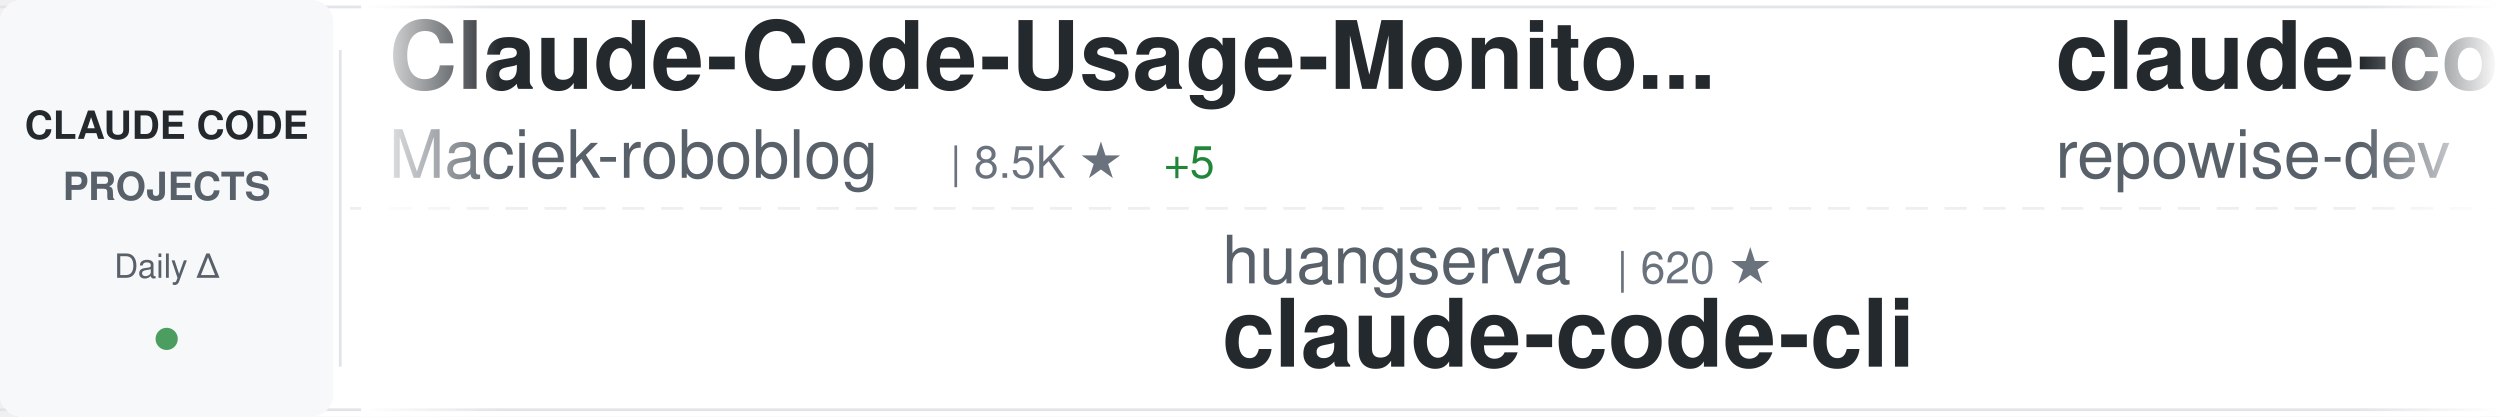
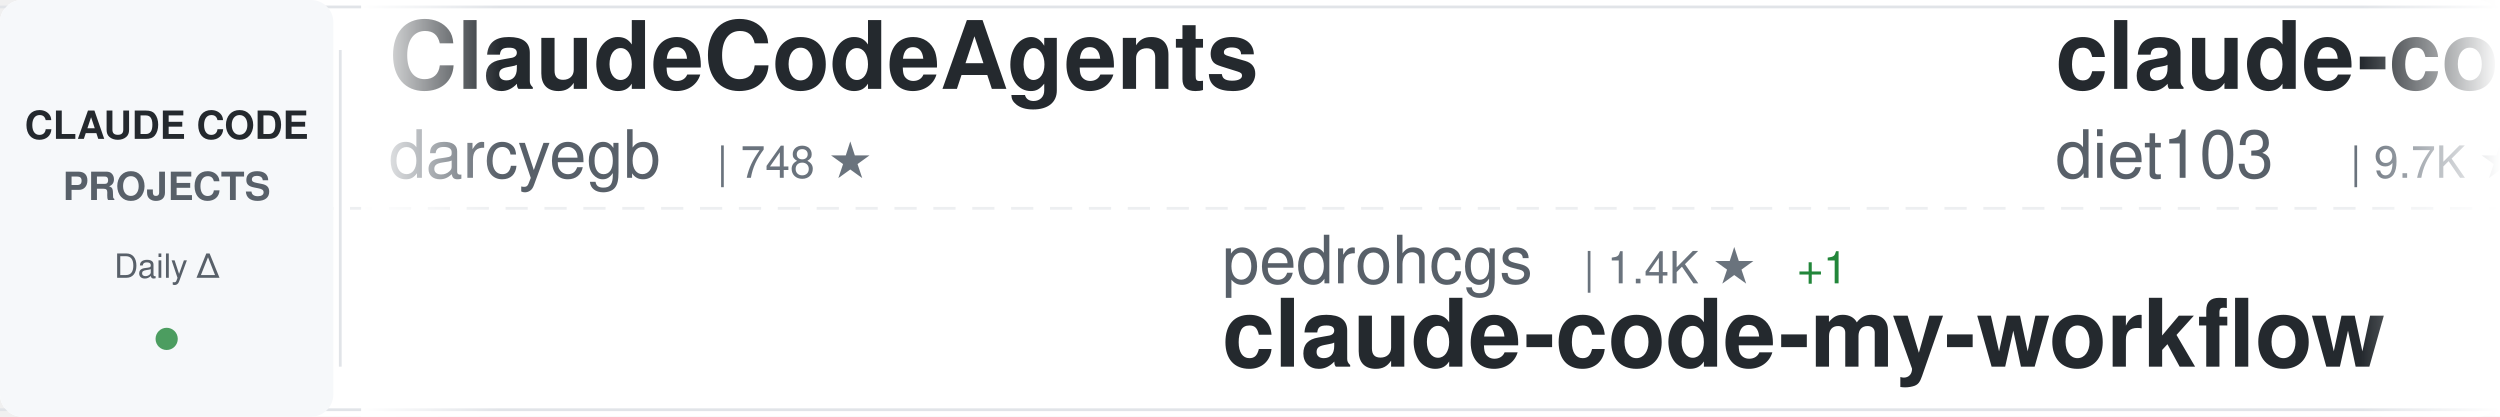
<svg xmlns="http://www.w3.org/2000/svg" width="900" height="150">
  <defs>
    <linearGradient id="awesomeLeftFade" x1="0%" y1="0%" x2="100%" y2="0%">
      <stop offset="0%" style="stop-color:#ffffff;stop-opacity:1" />
      <stop offset="100%" style="stop-color:#ffffff;stop-opacity:0" />
    </linearGradient>
    <linearGradient id="awesomeRightFade" x1="0%" y1="0%" x2="100%" y2="0%">
      <stop offset="0%" style="stop-color:#ffffff;stop-opacity:0" />
      <stop offset="100%" style="stop-color:#ffffff;stop-opacity:1" />
    </linearGradient>
  </defs>
  <rect width="900" height="150" fill="#ffffff" rx="8" />
  <rect x="0" y="2" width="900" height="1" fill="#e1e4e8" />
  <rect x="0" y="147" width="900" height="1" fill="#e1e4e8" />
  <line x1="0" y1="75" x2="900" y2="75" stroke="#e1e4e8" stroke-width="1" stroke-dasharray="8 6" opacity="0.6" />
  <rect x="0" y="0" width="120" height="150" fill="#f6f8fa" rx="8" />
  <text x="60" y="50" font-family="-apple-system, BlinkMacSystemFont, 'Segoe UI', Helvetica, Arial, sans-serif" font-size="14" font-weight="600" fill="#24292e" text-anchor="middle">CLAUDE CODE</text>
  <text x="60" y="72" font-family="-apple-system, BlinkMacSystemFont, 'Segoe UI', Helvetica, Arial, sans-serif" font-size="14" font-weight="600" fill="#586069" text-anchor="middle">PROJECTS</text>
  <text x="60" y="100" font-family="-apple-system, BlinkMacSystemFont, 'Segoe UI', Helvetica, Arial, sans-serif" font-size="12" font-weight="500" fill="#586069" text-anchor="middle">Daily Δ</text>
  <circle cx="60" cy="122" r="4" fill="#22863a" opacity="0.8" />
  <rect x="122" y="18" width="1" height="114" fill="#e1e4e8" />
  <clipPath id="awesomeTickerClip">
    <rect x="130" y="0" width="770" height="150" />
  </clipPath>
  <g clip-path="url(#awesomeTickerClip)">
    <g id="awesomeTickerItems">
      <animateTransform attributeName="transform" attributeType="XML" type="translate" from="0 0" to="-3000 0" dur="54s" repeatCount="indefinite" />
      <g transform="translate(0, 0)">
-         <text x="140" y="32" font-family="-apple-system, BlinkMacSystemFont, 'Segoe UI', Helvetica, Arial, sans-serif" font-size="34" font-weight="600" fill="#24292e">Claude-Code-Usage-Monito...</text>
-         <text x="140" y="64" font-family="-apple-system, BlinkMacSystemFont, 'Segoe UI', Helvetica, Arial, sans-serif" font-size="24" font-weight="400" fill="#586069">Maciek-roboblog</text>
-         <text x="342" y="64" font-family="-apple-system, BlinkMacSystemFont, 'Segoe UI', Helvetica, Arial, sans-serif" font-size="16" font-weight="500" fill="#6a737d">| 8.5K ★</text>
-         <text x="419" y="64" font-family="-apple-system, BlinkMacSystemFont, 'Segoe UI', Helvetica, Arial, sans-serif" font-size="16" font-weight="500" fill="#22863a"> +5</text>
+         <text x="140" y="32" font-family="-apple-system, BlinkMacSystemFont, 'Segoe UI', Helvetica, Arial, sans-serif" font-size="34" font-weight="600" fill="#24292e">ClaudeCodeAgents</text>
+         <text x="140" y="64" font-family="-apple-system, BlinkMacSystemFont, 'Segoe UI', Helvetica, Arial, sans-serif" font-size="24" font-weight="400" fill="#586069">darcyegb</text>
+         <text x="258" y="64" font-family="-apple-system, BlinkMacSystemFont, 'Segoe UI', Helvetica, Arial, sans-serif" font-size="16" font-weight="500" fill="#6a737d">| 748 ★</text>
      </g>
      <g transform="translate(300, 0)">
-         <text x="140" y="102" font-family="-apple-system, BlinkMacSystemFont, 'Segoe UI', Helvetica, Arial, sans-serif" font-size="24" font-weight="400" fill="#586069">huangserva</text>
-         <text x="282" y="102" font-family="-apple-system, BlinkMacSystemFont, 'Segoe UI', Helvetica, Arial, sans-serif" font-size="16" font-weight="500" fill="#6a737d">| 620 ★</text>
-         <text x="140" y="132" font-family="-apple-system, BlinkMacSystemFont, 'Segoe UI', Helvetica, Arial, sans-serif" font-size="34" font-weight="600" fill="#24292e">claude-code-cli</text>
+         <text x="140" y="102" font-family="-apple-system, BlinkMacSystemFont, 'Segoe UI', Helvetica, Arial, sans-serif" font-size="24" font-weight="400" fill="#586069">pedrohcgs</text>
+         <text x="270" y="102" font-family="-apple-system, BlinkMacSystemFont, 'Segoe UI', Helvetica, Arial, sans-serif" font-size="16" font-weight="500" fill="#6a737d">| 1.4K ★</text>
+         <text x="347" y="102" font-family="-apple-system, BlinkMacSystemFont, 'Segoe UI', Helvetica, Arial, sans-serif" font-size="16" font-weight="500" fill="#22863a"> +1</text>
+         <text x="140" y="132" font-family="-apple-system, BlinkMacSystemFont, 'Segoe UI', Helvetica, Arial, sans-serif" font-size="34" font-weight="600" fill="#24292e">claude-code-my-workflow</text>
      </g>
      <g transform="translate(600, 0)">
-         <text x="140" y="32" font-family="-apple-system, BlinkMacSystemFont, 'Segoe UI', Helvetica, Arial, sans-serif" font-size="34" font-weight="600" fill="#24292e">claude-code-prompts</text>
-         <text x="140" y="64" font-family="-apple-system, BlinkMacSystemFont, 'Segoe UI', Helvetica, Arial, sans-serif" font-size="24" font-weight="400" fill="#586069">repowise-dev</text>
-         <text x="306" y="64" font-family="-apple-system, BlinkMacSystemFont, 'Segoe UI', Helvetica, Arial, sans-serif" font-size="16" font-weight="500" fill="#6a737d">| 1.2K ★</text>
-         <text x="383" y="64" font-family="-apple-system, BlinkMacSystemFont, 'Segoe UI', Helvetica, Arial, sans-serif" font-size="16" font-weight="500" fill="#22863a"> +1</text>
+         <text x="140" y="32" font-family="-apple-system, BlinkMacSystemFont, 'Segoe UI', Helvetica, Arial, sans-serif" font-size="34" font-weight="600" fill="#24292e">claude-code-infrastructu...</text>
+         <text x="140" y="64" font-family="-apple-system, BlinkMacSystemFont, 'Segoe UI', Helvetica, Arial, sans-serif" font-size="24" font-weight="400" fill="#586069">diet103</text>
+         <text x="246" y="64" font-family="-apple-system, BlinkMacSystemFont, 'Segoe UI', Helvetica, Arial, sans-serif" font-size="16" font-weight="500" fill="#6a737d">| 9.7K ★</text>
      </g>
      <g transform="translate(900, 0)">
-         <text x="140" y="102" font-family="-apple-system, BlinkMacSystemFont, 'Segoe UI', Helvetica, Arial, sans-serif" font-size="24" font-weight="400" fill="#586069">diet103</text>
-         <text x="246" y="102" font-family="-apple-system, BlinkMacSystemFont, 'Segoe UI', Helvetica, Arial, sans-serif" font-size="16" font-weight="500" fill="#6a737d">| 9.7K ★</text>
-         <text x="140" y="132" font-family="-apple-system, BlinkMacSystemFont, 'Segoe UI', Helvetica, Arial, sans-serif" font-size="34" font-weight="600" fill="#24292e">claude-code-infrastructu...</text>
+         <text x="140" y="102" font-family="-apple-system, BlinkMacSystemFont, 'Segoe UI', Helvetica, Arial, sans-serif" font-size="24" font-weight="400" fill="#586069">zebbern</text>
+         <text x="246" y="102" font-family="-apple-system, BlinkMacSystemFont, 'Segoe UI', Helvetica, Arial, sans-serif" font-size="16" font-weight="500" fill="#6a737d">| 4.4K ★</text>
+         <text x="323" y="102" font-family="-apple-system, BlinkMacSystemFont, 'Segoe UI', Helvetica, Arial, sans-serif" font-size="16" font-weight="500" fill="#22863a"> +2</text>
+         <text x="140" y="132" font-family="-apple-system, BlinkMacSystemFont, 'Segoe UI', Helvetica, Arial, sans-serif" font-size="34" font-weight="600" fill="#24292e">claude-code-guide</text>
      </g>
      <g transform="translate(1200, 0)">
-         <text x="140" y="32" font-family="-apple-system, BlinkMacSystemFont, 'Segoe UI', Helvetica, Arial, sans-serif" font-size="34" font-weight="600" fill="#24292e">arcads-claude-code</text>
-         <text x="140" y="64" font-family="-apple-system, BlinkMacSystemFont, 'Segoe UI', Helvetica, Arial, sans-serif" font-size="24" font-weight="400" fill="#586069">krusemediallc</text>
-         <text x="318" y="64" font-family="-apple-system, BlinkMacSystemFont, 'Segoe UI', Helvetica, Arial, sans-serif" font-size="16" font-weight="500" fill="#6a737d">| 1.0K ★</text>
-         <text x="395" y="64" font-family="-apple-system, BlinkMacSystemFont, 'Segoe UI', Helvetica, Arial, sans-serif" font-size="16" font-weight="500" fill="#22863a"> +4</text>
+         <text x="140" y="32" font-family="-apple-system, BlinkMacSystemFont, 'Segoe UI', Helvetica, Arial, sans-serif" font-size="34" font-weight="600" fill="#24292e">claude-code-source-code</text>
+         <text x="140" y="64" font-family="-apple-system, BlinkMacSystemFont, 'Segoe UI', Helvetica, Arial, sans-serif" font-size="24" font-weight="400" fill="#586069">777genius</text>
+         <text x="270" y="64" font-family="-apple-system, BlinkMacSystemFont, 'Segoe UI', Helvetica, Arial, sans-serif" font-size="16" font-weight="500" fill="#6a737d">| 919 ★</text>
      </g>
      <g transform="translate(1500, 0)">
-         <text x="140" y="102" font-family="-apple-system, BlinkMacSystemFont, 'Segoe UI', Helvetica, Arial, sans-serif" font-size="24" font-weight="400" fill="#586069">VoltAgent</text>
-         <text x="270" y="102" font-family="-apple-system, BlinkMacSystemFont, 'Segoe UI', Helvetica, Arial, sans-serif" font-size="16" font-weight="500" fill="#6a737d">| 23.4K ★</text>
-         <text x="356" y="102" font-family="-apple-system, BlinkMacSystemFont, 'Segoe UI', Helvetica, Arial, sans-serif" font-size="16" font-weight="500" fill="#22863a"> +52</text>
-         <text x="140" y="132" font-family="-apple-system, BlinkMacSystemFont, 'Segoe UI', Helvetica, Arial, sans-serif" font-size="34" font-weight="600" fill="#24292e">awesome-claude-code-suba...</text>
+         <text x="140" y="102" font-family="-apple-system, BlinkMacSystemFont, 'Segoe UI', Helvetica, Arial, sans-serif" font-size="24" font-weight="400" fill="#586069">centminmod</text>
+         <text x="282" y="102" font-family="-apple-system, BlinkMacSystemFont, 'Segoe UI', Helvetica, Arial, sans-serif" font-size="16" font-weight="500" fill="#6a737d">| 2.5K ★</text>
+         <text x="359" y="102" font-family="-apple-system, BlinkMacSystemFont, 'Segoe UI', Helvetica, Arial, sans-serif" font-size="16" font-weight="500" fill="#22863a"> +2</text>
+         <text x="140" y="132" font-family="-apple-system, BlinkMacSystemFont, 'Segoe UI', Helvetica, Arial, sans-serif" font-size="34" font-weight="600" fill="#24292e">my-claude-code-setup</text>
      </g>
      <g transform="translate(1800, 0)">
-         <text x="140" y="32" font-family="-apple-system, BlinkMacSystemFont, 'Segoe UI', Helvetica, Arial, sans-serif" font-size="34" font-weight="600" fill="#24292e">claude_code_src</text>
-         <text x="140" y="64" font-family="-apple-system, BlinkMacSystemFont, 'Segoe UI', Helvetica, Arial, sans-serif" font-size="24" font-weight="400" fill="#586069">ponponon</text>
-         <text x="258" y="64" font-family="-apple-system, BlinkMacSystemFont, 'Segoe UI', Helvetica, Arial, sans-serif" font-size="16" font-weight="500" fill="#6a737d">| 2.3K ★</text>
-         <text x="335" y="64" font-family="-apple-system, BlinkMacSystemFont, 'Segoe UI', Helvetica, Arial, sans-serif" font-size="16" font-weight="500" fill="#22863a"> +2</text>
+         <text x="140" y="32" font-family="-apple-system, BlinkMacSystemFont, 'Segoe UI', Helvetica, Arial, sans-serif" font-size="34" font-weight="600" fill="#24292e">claude-code-source-code-...</text>
+         <text x="140" y="64" font-family="-apple-system, BlinkMacSystemFont, 'Segoe UI', Helvetica, Arial, sans-serif" font-size="24" font-weight="400" fill="#586069">ghuntley</text>
+         <text x="258" y="64" font-family="-apple-system, BlinkMacSystemFont, 'Segoe UI', Helvetica, Arial, sans-serif" font-size="16" font-weight="500" fill="#6a737d">| 987 ★</text>
      </g>
      <g transform="translate(2100, 0)">
-         <text x="140" y="102" font-family="-apple-system, BlinkMacSystemFont, 'Segoe UI', Helvetica, Arial, sans-serif" font-size="24" font-weight="400" fill="#586069">sugyan</text>
-         <text x="234" y="102" font-family="-apple-system, BlinkMacSystemFont, 'Segoe UI', Helvetica, Arial, sans-serif" font-size="16" font-weight="500" fill="#6a737d">| 1.1K ★</text>
-         <text x="311" y="102" font-family="-apple-system, BlinkMacSystemFont, 'Segoe UI', Helvetica, Arial, sans-serif" font-size="16" font-weight="500" fill="#22863a"> +1</text>
-         <text x="140" y="132" font-family="-apple-system, BlinkMacSystemFont, 'Segoe UI', Helvetica, Arial, sans-serif" font-size="34" font-weight="600" fill="#24292e">claude-code-webui</text>
+         <text x="140" y="102" font-family="-apple-system, BlinkMacSystemFont, 'Segoe UI', Helvetica, Arial, sans-serif" font-size="24" font-weight="400" fill="#586069">OneRedOak</text>
+         <text x="270" y="102" font-family="-apple-system, BlinkMacSystemFont, 'Segoe UI', Helvetica, Arial, sans-serif" font-size="16" font-weight="500" fill="#6a737d">| 3.9K ★</text>
+         <text x="347" y="102" font-family="-apple-system, BlinkMacSystemFont, 'Segoe UI', Helvetica, Arial, sans-serif" font-size="16" font-weight="500" fill="#22863a"> +3</text>
+         <text x="140" y="132" font-family="-apple-system, BlinkMacSystemFont, 'Segoe UI', Helvetica, Arial, sans-serif" font-size="34" font-weight="600" fill="#24292e">claude-code-workflows</text>
      </g>
      <g transform="translate(2400, 0)">
-         <text x="140" y="32" font-family="-apple-system, BlinkMacSystemFont, 'Segoe UI', Helvetica, Arial, sans-serif" font-size="34" font-weight="600" fill="#24292e">sc-claude-code-files</text>
-         <text x="140" y="64" font-family="-apple-system, BlinkMacSystemFont, 'Segoe UI', Helvetica, Arial, sans-serif" font-size="24" font-weight="400" fill="#586069">https-deeplearning-ai</text>
-         <text x="414" y="64" font-family="-apple-system, BlinkMacSystemFont, 'Segoe UI', Helvetica, Arial, sans-serif" font-size="16" font-weight="500" fill="#6a737d">| 533 ★</text>
+         <text x="140" y="32" font-family="-apple-system, BlinkMacSystemFont, 'Segoe UI', Helvetica, Arial, sans-serif" font-size="34" font-weight="600" fill="#24292e">claude-code-hooks-master...</text>
+         <text x="140" y="64" font-family="-apple-system, BlinkMacSystemFont, 'Segoe UI', Helvetica, Arial, sans-serif" font-size="24" font-weight="400" fill="#586069">disler</text>
+         <text x="234" y="64" font-family="-apple-system, BlinkMacSystemFont, 'Segoe UI', Helvetica, Arial, sans-serif" font-size="16" font-weight="500" fill="#6a737d">| 3.8K ★</text>
      </g>
      <g transform="translate(2700, 0)">
-         <text x="140" y="102" font-family="-apple-system, BlinkMacSystemFont, 'Segoe UI', Helvetica, Arial, sans-serif" font-size="24" font-weight="400" fill="#586069">Pimzino</text>
-         <text x="246" y="102" font-family="-apple-system, BlinkMacSystemFont, 'Segoe UI', Helvetica, Arial, sans-serif" font-size="16" font-weight="500" fill="#6a737d">| 3.8K ★</text>
-         <text x="140" y="132" font-family="-apple-system, BlinkMacSystemFont, 'Segoe UI', Helvetica, Arial, sans-serif" font-size="34" font-weight="600" fill="#24292e">claude-code-spec-workflo...</text>
+         <text x="140" y="102" font-family="-apple-system, BlinkMacSystemFont, 'Segoe UI', Helvetica, Arial, sans-serif" font-size="24" font-weight="400" fill="#586069">ding113</text>
+         <text x="246" y="102" font-family="-apple-system, BlinkMacSystemFont, 'Segoe UI', Helvetica, Arial, sans-serif" font-size="16" font-weight="500" fill="#6a737d">| 3.3K ★</text>
+         <text x="323" y="102" font-family="-apple-system, BlinkMacSystemFont, 'Segoe UI', Helvetica, Arial, sans-serif" font-size="16" font-weight="500" fill="#22863a"> +6</text>
+         <text x="140" y="132" font-family="-apple-system, BlinkMacSystemFont, 'Segoe UI', Helvetica, Arial, sans-serif" font-size="34" font-weight="600" fill="#24292e">claude-code-hub</text>
      </g>
      <g transform="translate(3000, 0)">
-         <text x="140" y="32" font-family="-apple-system, BlinkMacSystemFont, 'Segoe UI', Helvetica, Arial, sans-serif" font-size="34" font-weight="600" fill="#24292e">Claude-Code-Usage-Monito...</text>
-         <text x="140" y="64" font-family="-apple-system, BlinkMacSystemFont, 'Segoe UI', Helvetica, Arial, sans-serif" font-size="24" font-weight="400" fill="#586069">Maciek-roboblog</text>
-         <text x="342" y="64" font-family="-apple-system, BlinkMacSystemFont, 'Segoe UI', Helvetica, Arial, sans-serif" font-size="16" font-weight="500" fill="#6a737d">| 8.5K ★</text>
-         <text x="419" y="64" font-family="-apple-system, BlinkMacSystemFont, 'Segoe UI', Helvetica, Arial, sans-serif" font-size="16" font-weight="500" fill="#22863a"> +5</text>
+         <text x="140" y="32" font-family="-apple-system, BlinkMacSystemFont, 'Segoe UI', Helvetica, Arial, sans-serif" font-size="34" font-weight="600" fill="#24292e">ClaudeCodeAgents</text>
+         <text x="140" y="64" font-family="-apple-system, BlinkMacSystemFont, 'Segoe UI', Helvetica, Arial, sans-serif" font-size="24" font-weight="400" fill="#586069">darcyegb</text>
+         <text x="258" y="64" font-family="-apple-system, BlinkMacSystemFont, 'Segoe UI', Helvetica, Arial, sans-serif" font-size="16" font-weight="500" fill="#6a737d">| 748 ★</text>
      </g>
      <g transform="translate(3300, 0)">
-         <text x="140" y="102" font-family="-apple-system, BlinkMacSystemFont, 'Segoe UI', Helvetica, Arial, sans-serif" font-size="24" font-weight="400" fill="#586069">huangserva</text>
-         <text x="282" y="102" font-family="-apple-system, BlinkMacSystemFont, 'Segoe UI', Helvetica, Arial, sans-serif" font-size="16" font-weight="500" fill="#6a737d">| 620 ★</text>
-         <text x="140" y="132" font-family="-apple-system, BlinkMacSystemFont, 'Segoe UI', Helvetica, Arial, sans-serif" font-size="34" font-weight="600" fill="#24292e">claude-code-cli</text>
+         <text x="140" y="102" font-family="-apple-system, BlinkMacSystemFont, 'Segoe UI', Helvetica, Arial, sans-serif" font-size="24" font-weight="400" fill="#586069">pedrohcgs</text>
+         <text x="270" y="102" font-family="-apple-system, BlinkMacSystemFont, 'Segoe UI', Helvetica, Arial, sans-serif" font-size="16" font-weight="500" fill="#6a737d">| 1.4K ★</text>
+         <text x="347" y="102" font-family="-apple-system, BlinkMacSystemFont, 'Segoe UI', Helvetica, Arial, sans-serif" font-size="16" font-weight="500" fill="#22863a"> +1</text>
+         <text x="140" y="132" font-family="-apple-system, BlinkMacSystemFont, 'Segoe UI', Helvetica, Arial, sans-serif" font-size="34" font-weight="600" fill="#24292e">claude-code-my-workflow</text>
      </g>
      <g transform="translate(3600, 0)">
-         <text x="140" y="32" font-family="-apple-system, BlinkMacSystemFont, 'Segoe UI', Helvetica, Arial, sans-serif" font-size="34" font-weight="600" fill="#24292e">claude-code-prompts</text>
-         <text x="140" y="64" font-family="-apple-system, BlinkMacSystemFont, 'Segoe UI', Helvetica, Arial, sans-serif" font-size="24" font-weight="400" fill="#586069">repowise-dev</text>
-         <text x="306" y="64" font-family="-apple-system, BlinkMacSystemFont, 'Segoe UI', Helvetica, Arial, sans-serif" font-size="16" font-weight="500" fill="#6a737d">| 1.2K ★</text>
-         <text x="383" y="64" font-family="-apple-system, BlinkMacSystemFont, 'Segoe UI', Helvetica, Arial, sans-serif" font-size="16" font-weight="500" fill="#22863a"> +1</text>
+         <text x="140" y="32" font-family="-apple-system, BlinkMacSystemFont, 'Segoe UI', Helvetica, Arial, sans-serif" font-size="34" font-weight="600" fill="#24292e">claude-code-infrastructu...</text>
+         <text x="140" y="64" font-family="-apple-system, BlinkMacSystemFont, 'Segoe UI', Helvetica, Arial, sans-serif" font-size="24" font-weight="400" fill="#586069">diet103</text>
+         <text x="246" y="64" font-family="-apple-system, BlinkMacSystemFont, 'Segoe UI', Helvetica, Arial, sans-serif" font-size="16" font-weight="500" fill="#6a737d">| 9.7K ★</text>
      </g>
      <g transform="translate(3900, 0)">
-         <text x="140" y="102" font-family="-apple-system, BlinkMacSystemFont, 'Segoe UI', Helvetica, Arial, sans-serif" font-size="24" font-weight="400" fill="#586069">diet103</text>
-         <text x="246" y="102" font-family="-apple-system, BlinkMacSystemFont, 'Segoe UI', Helvetica, Arial, sans-serif" font-size="16" font-weight="500" fill="#6a737d">| 9.7K ★</text>
-         <text x="140" y="132" font-family="-apple-system, BlinkMacSystemFont, 'Segoe UI', Helvetica, Arial, sans-serif" font-size="34" font-weight="600" fill="#24292e">claude-code-infrastructu...</text>
+         <text x="140" y="102" font-family="-apple-system, BlinkMacSystemFont, 'Segoe UI', Helvetica, Arial, sans-serif" font-size="24" font-weight="400" fill="#586069">zebbern</text>
+         <text x="246" y="102" font-family="-apple-system, BlinkMacSystemFont, 'Segoe UI', Helvetica, Arial, sans-serif" font-size="16" font-weight="500" fill="#6a737d">| 4.4K ★</text>
+         <text x="323" y="102" font-family="-apple-system, BlinkMacSystemFont, 'Segoe UI', Helvetica, Arial, sans-serif" font-size="16" font-weight="500" fill="#22863a"> +2</text>
+         <text x="140" y="132" font-family="-apple-system, BlinkMacSystemFont, 'Segoe UI', Helvetica, Arial, sans-serif" font-size="34" font-weight="600" fill="#24292e">claude-code-guide</text>
      </g>
    </g>
  </g>
  <rect x="130" y="0" width="50" height="150" fill="url(#awesomeLeftFade)" />
  <rect x="850" y="0" width="50" height="150" fill="url(#awesomeRightFade)" />
</svg>
